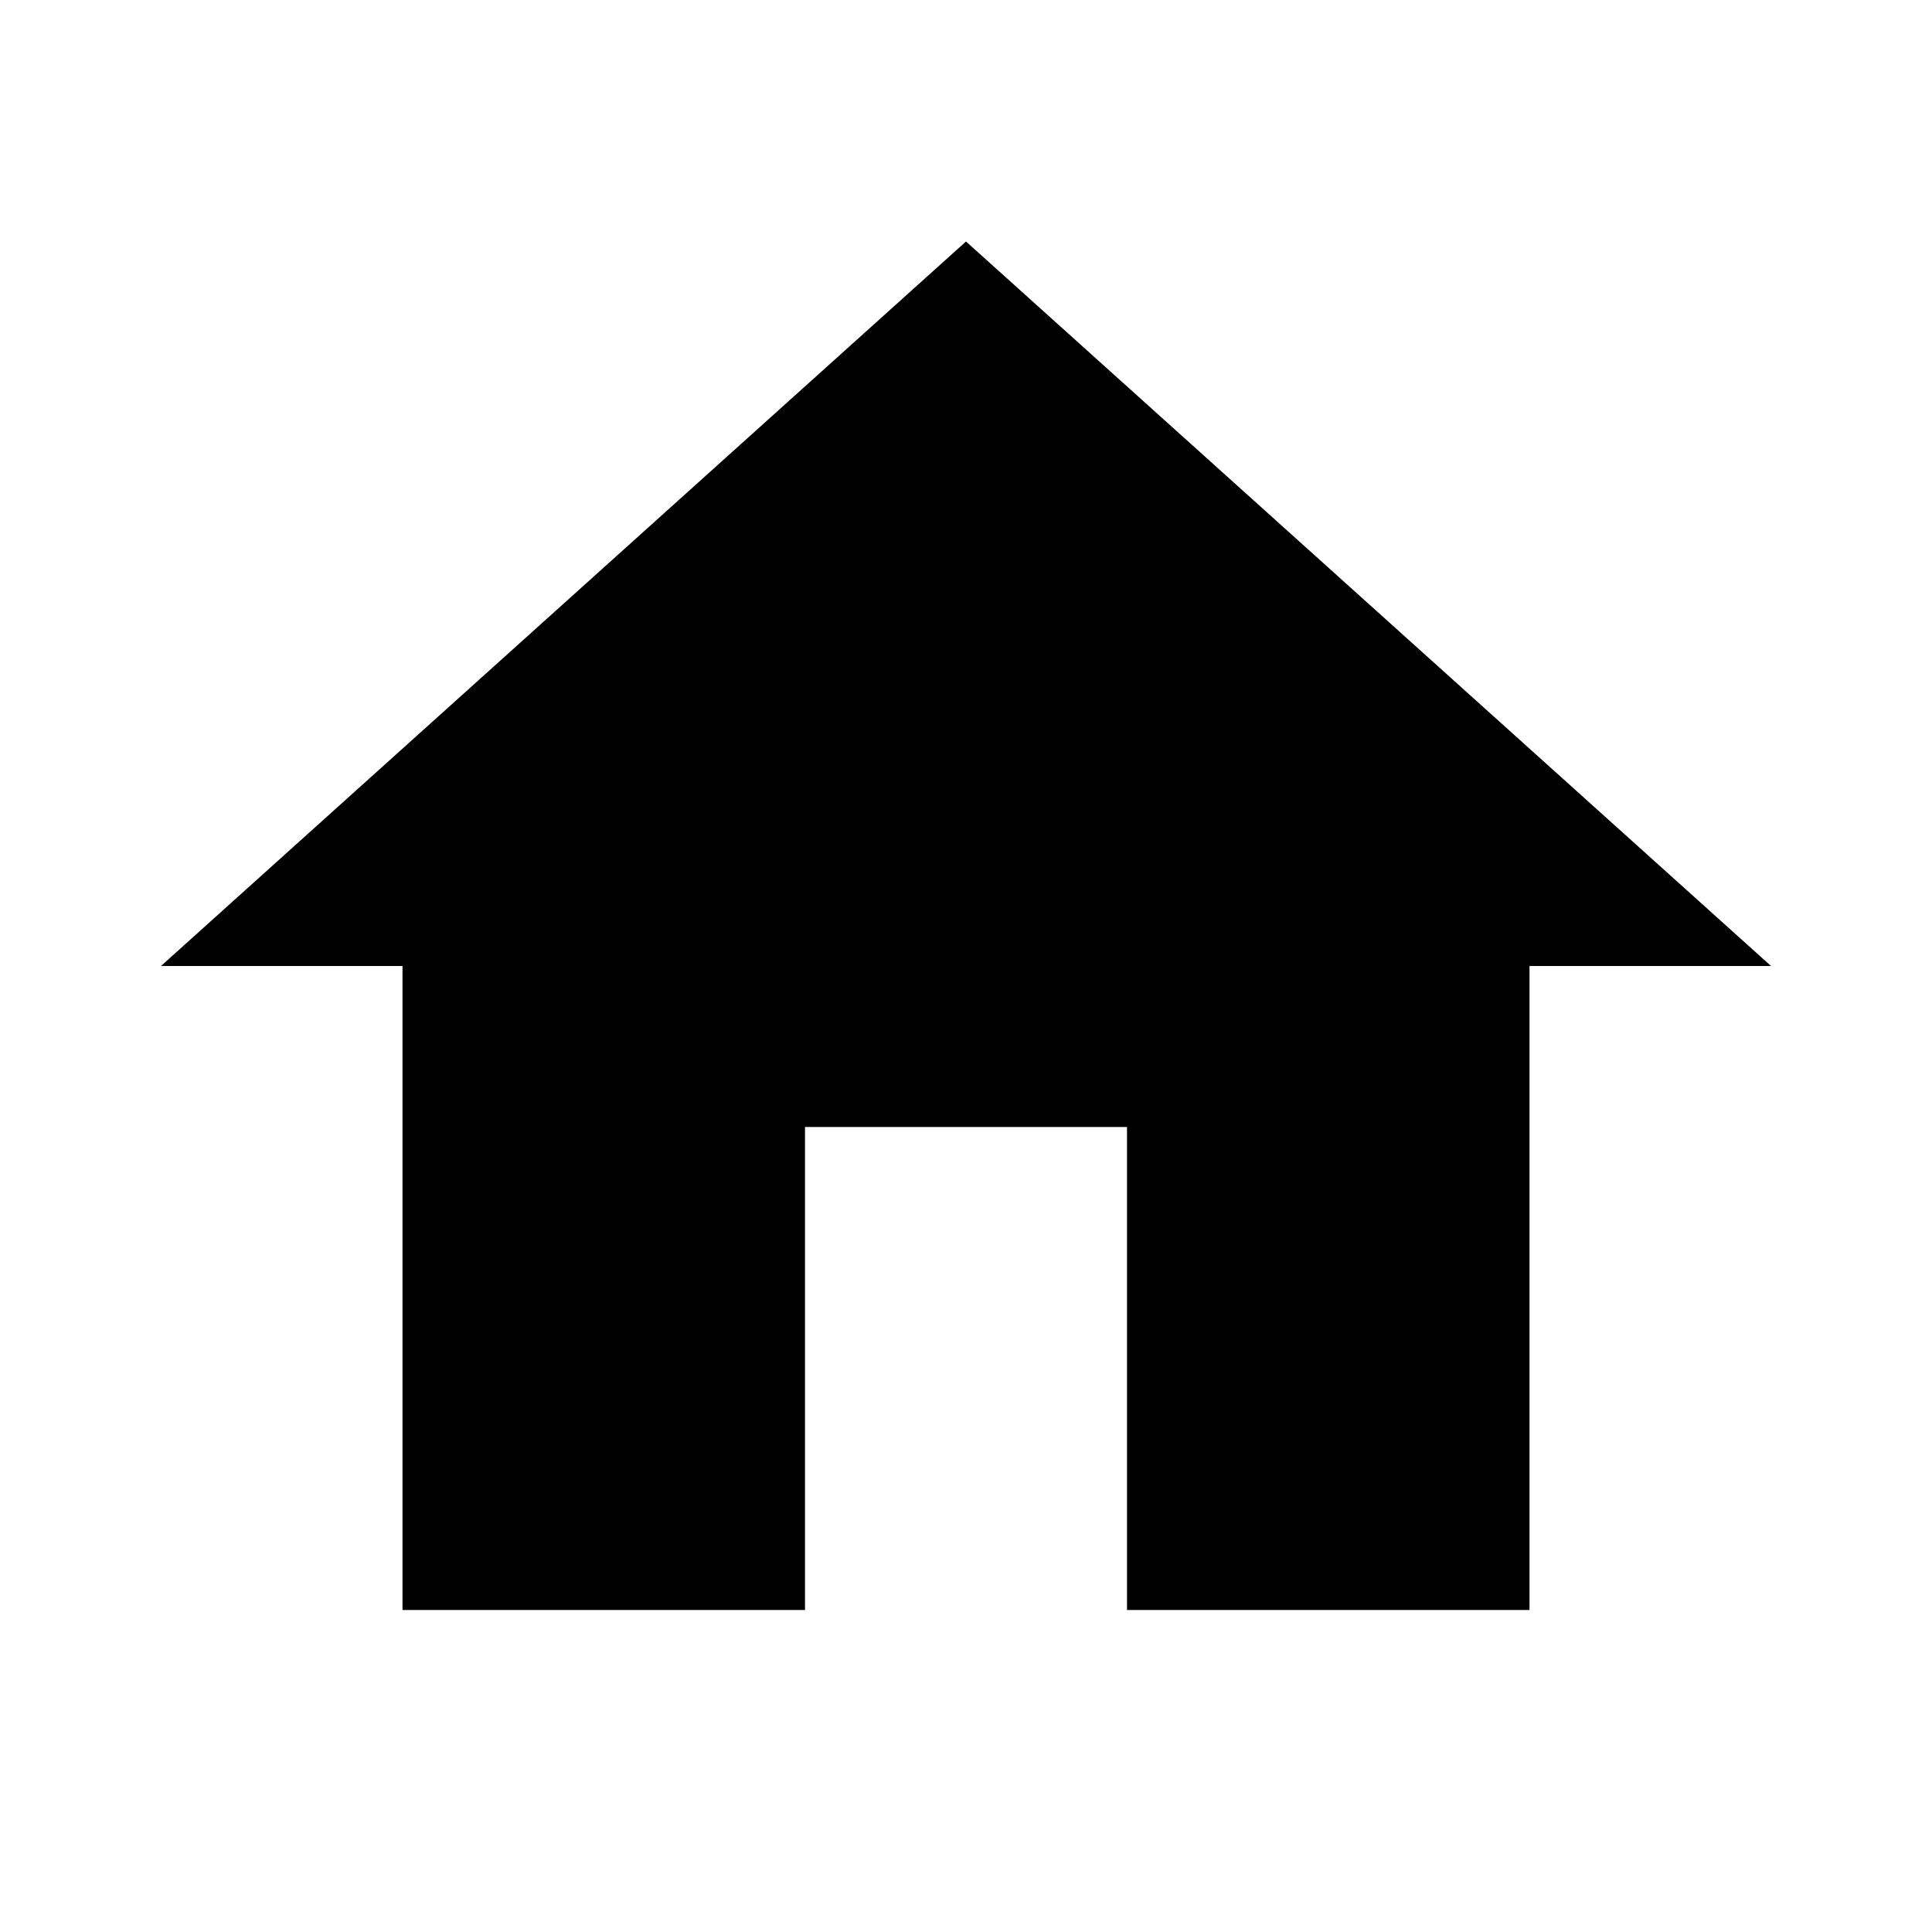
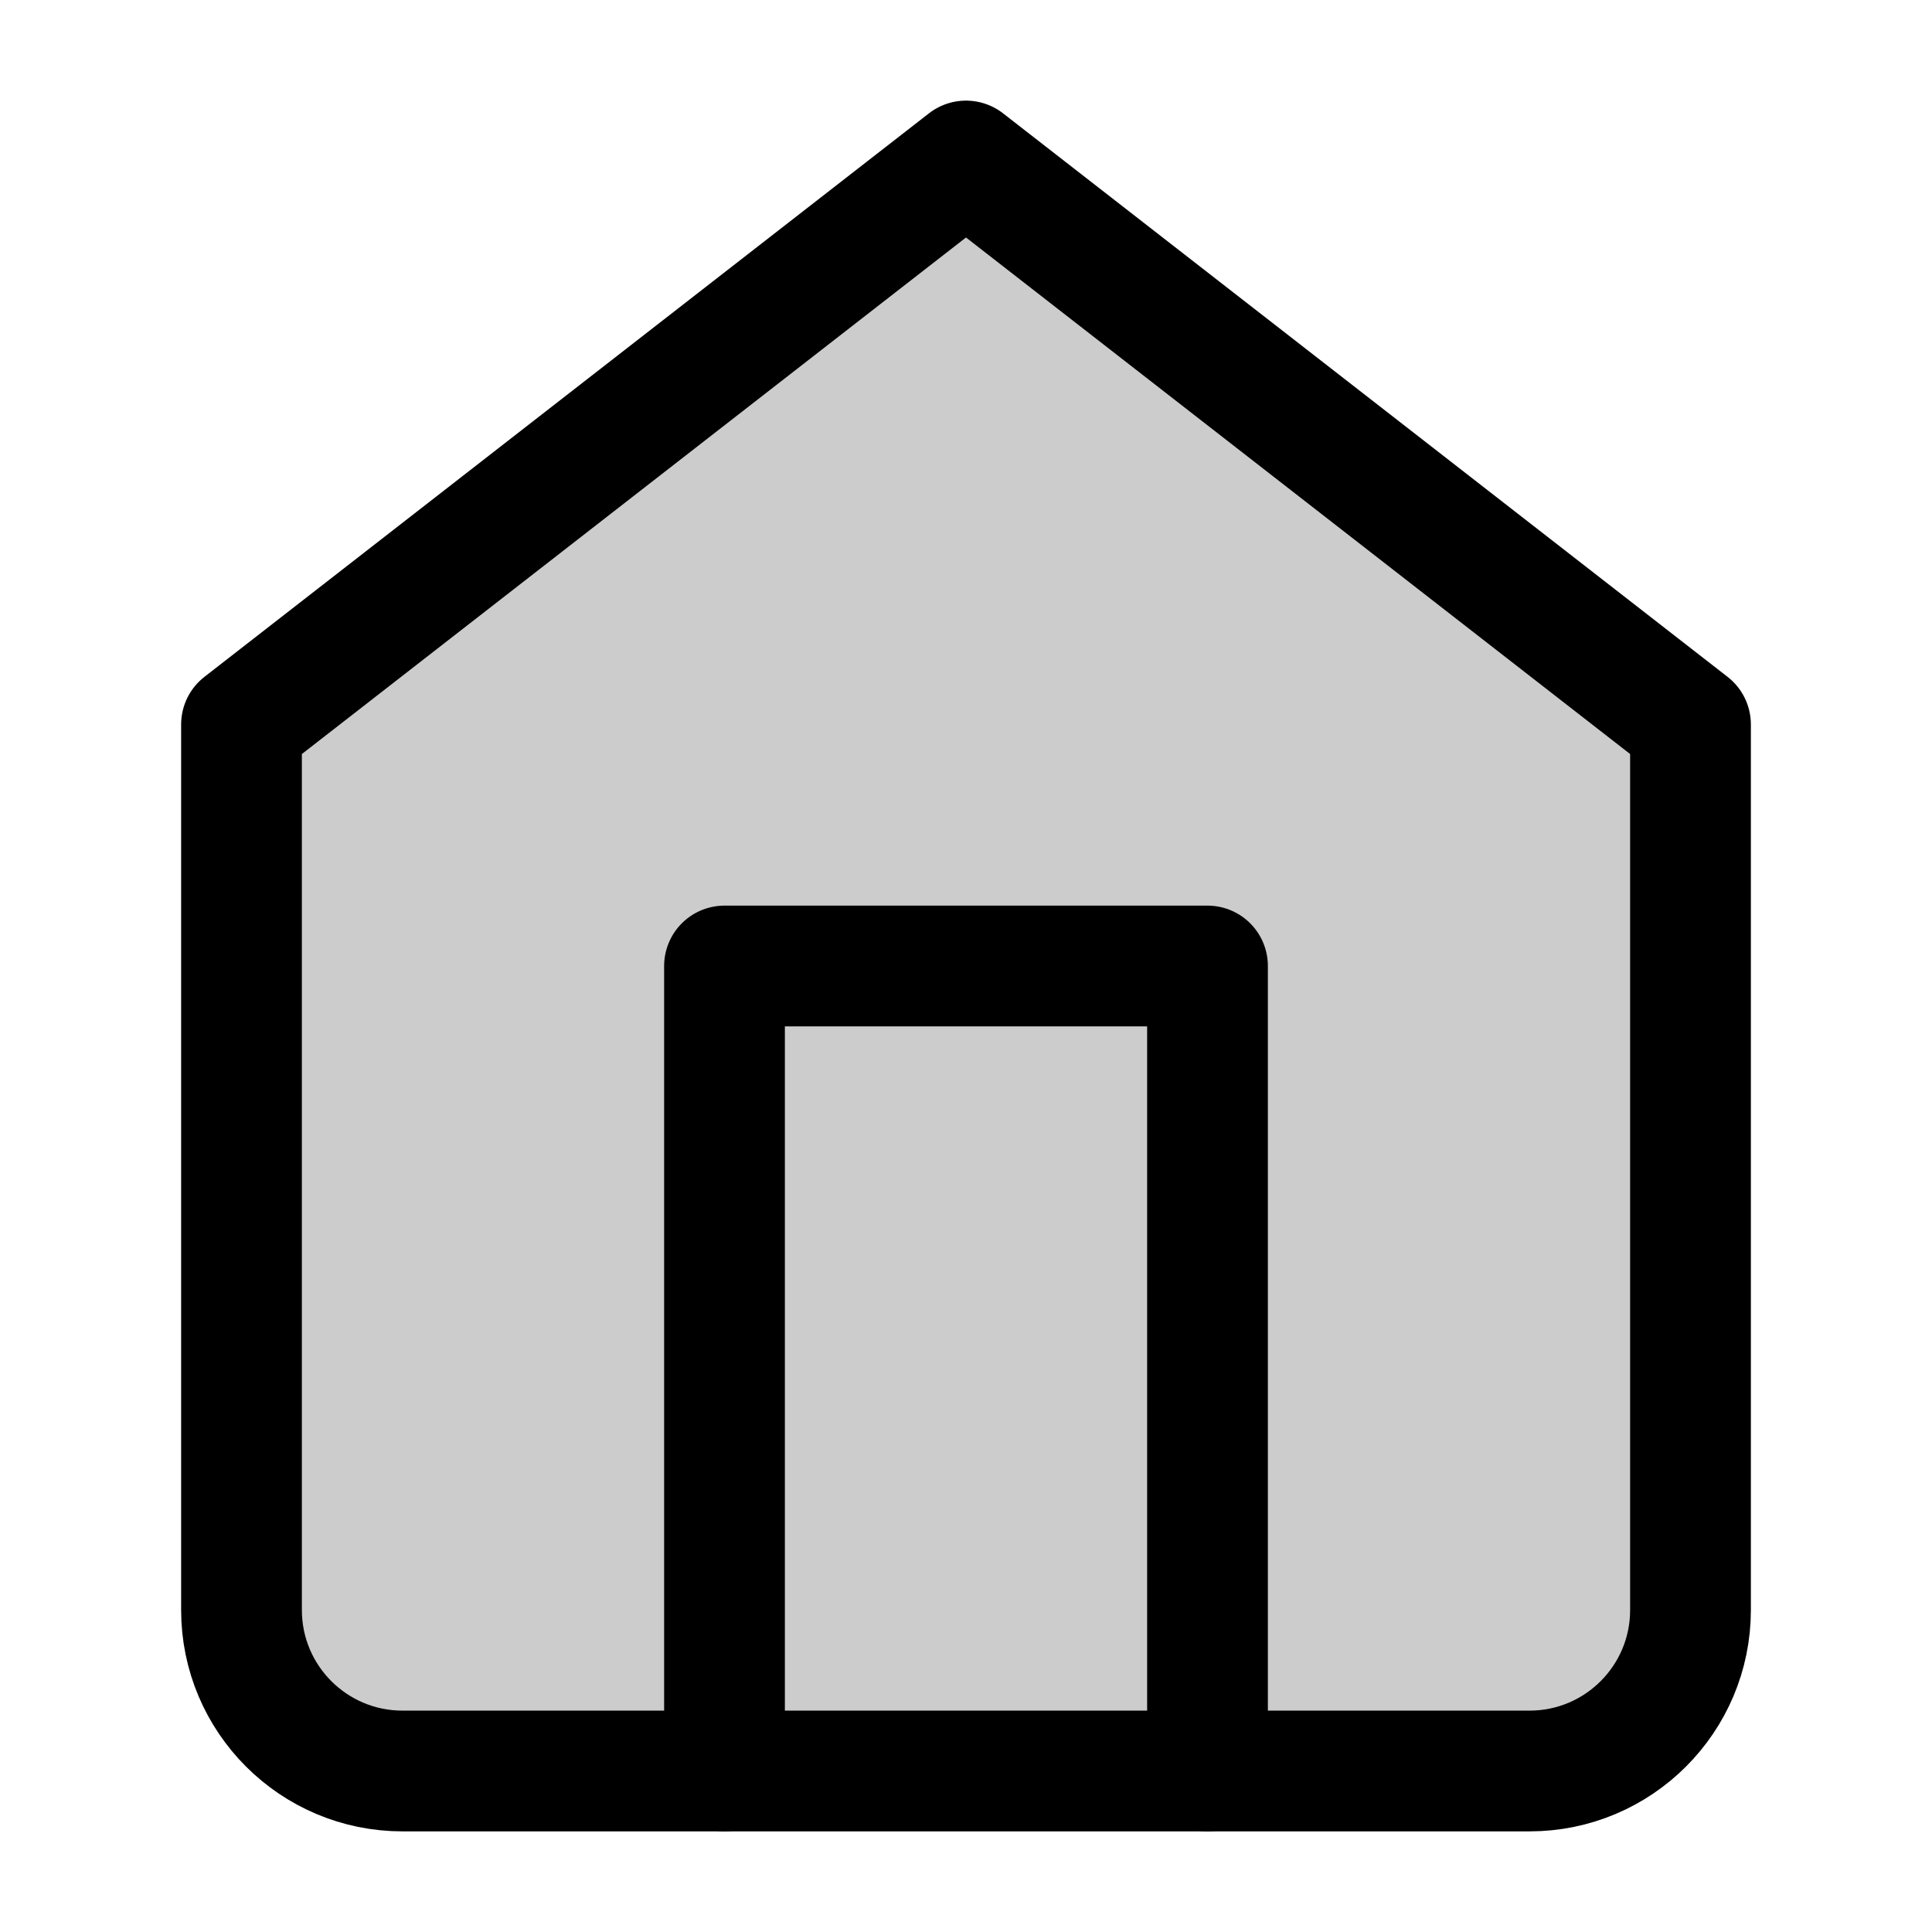
- <svg xmlns="http://www.w3.org/2000/svg" viewBox="0 0 24 24" fill="currentColor">
-   <path d="M10 20v-6h4v6h5v-8h3L12 3 2 12h3v8z" />
+ <svg xmlns="http://www.w3.org/2000/svg" width="24" height="24" viewBox="0 0 24 24" fill="none">
+   <path d="m3 9 9-7 9 7v11a2 2 0 0 1-2 2H5a2 2 0 0 1-2-2z" fill="currentColor" opacity="0.2" />
+   <path d="m3 9 9-7 9 7v11a2 2 0 0 1-2 2H5a2 2 0 0 1-2-2z" stroke="currentColor" stroke-width="1.5" stroke-linecap="round" stroke-linejoin="round" fill="none" />
+   <polyline points="9 22 9 12 15 12 15 22" stroke="currentColor" stroke-width="1.5" stroke-linecap="round" stroke-linejoin="round" />
</svg>
